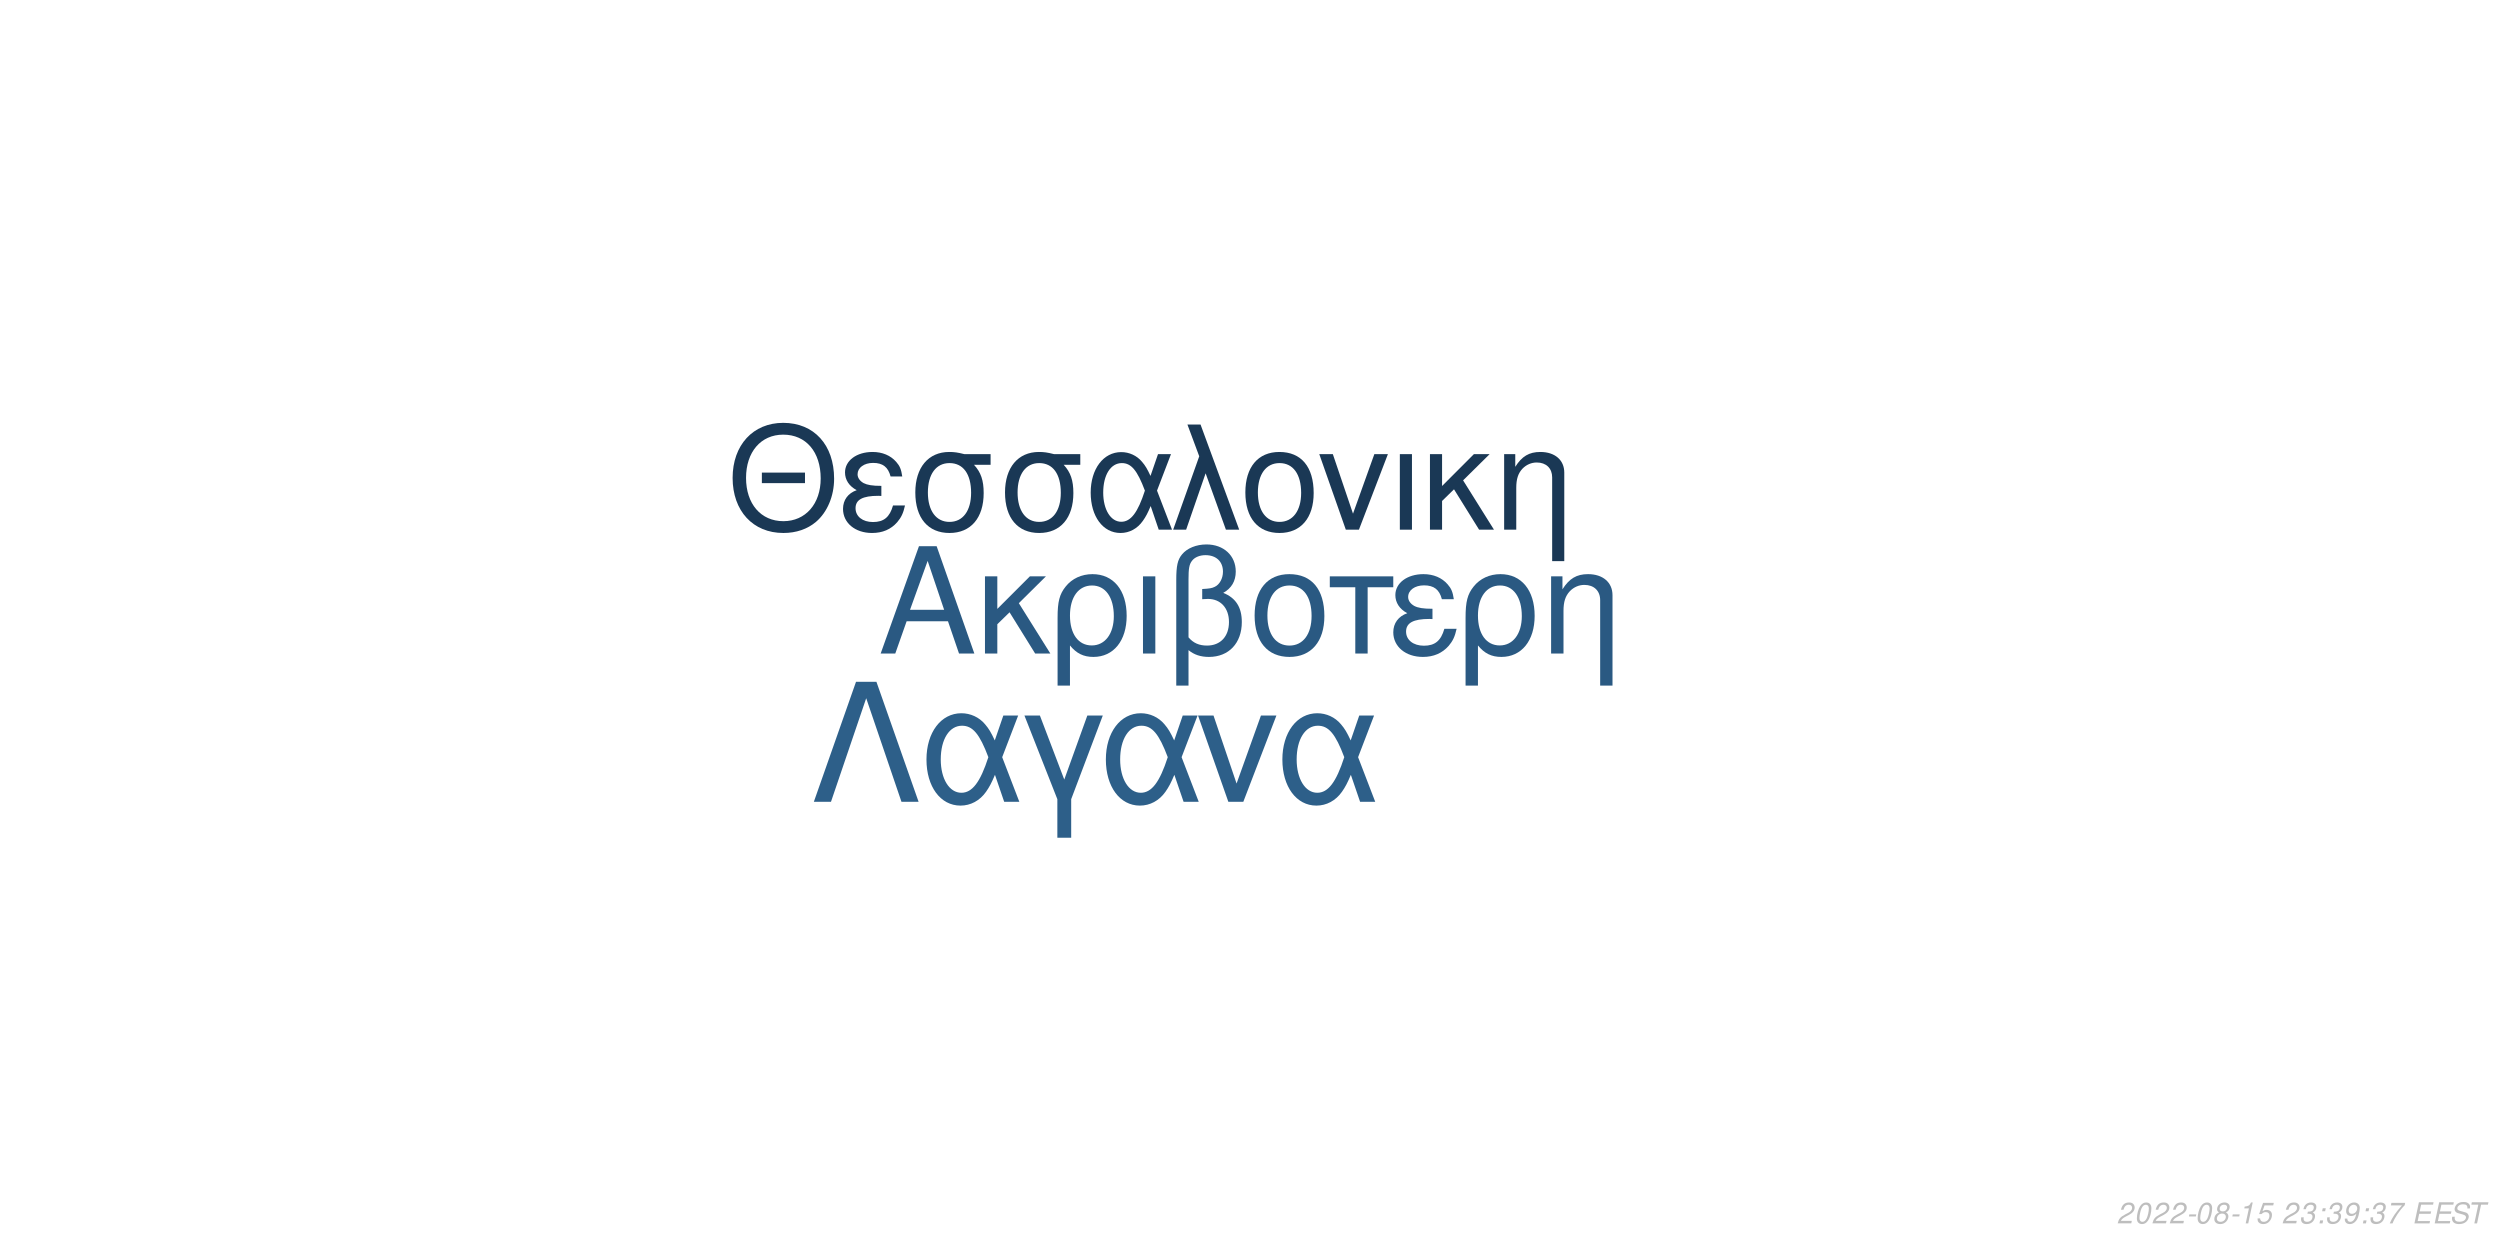
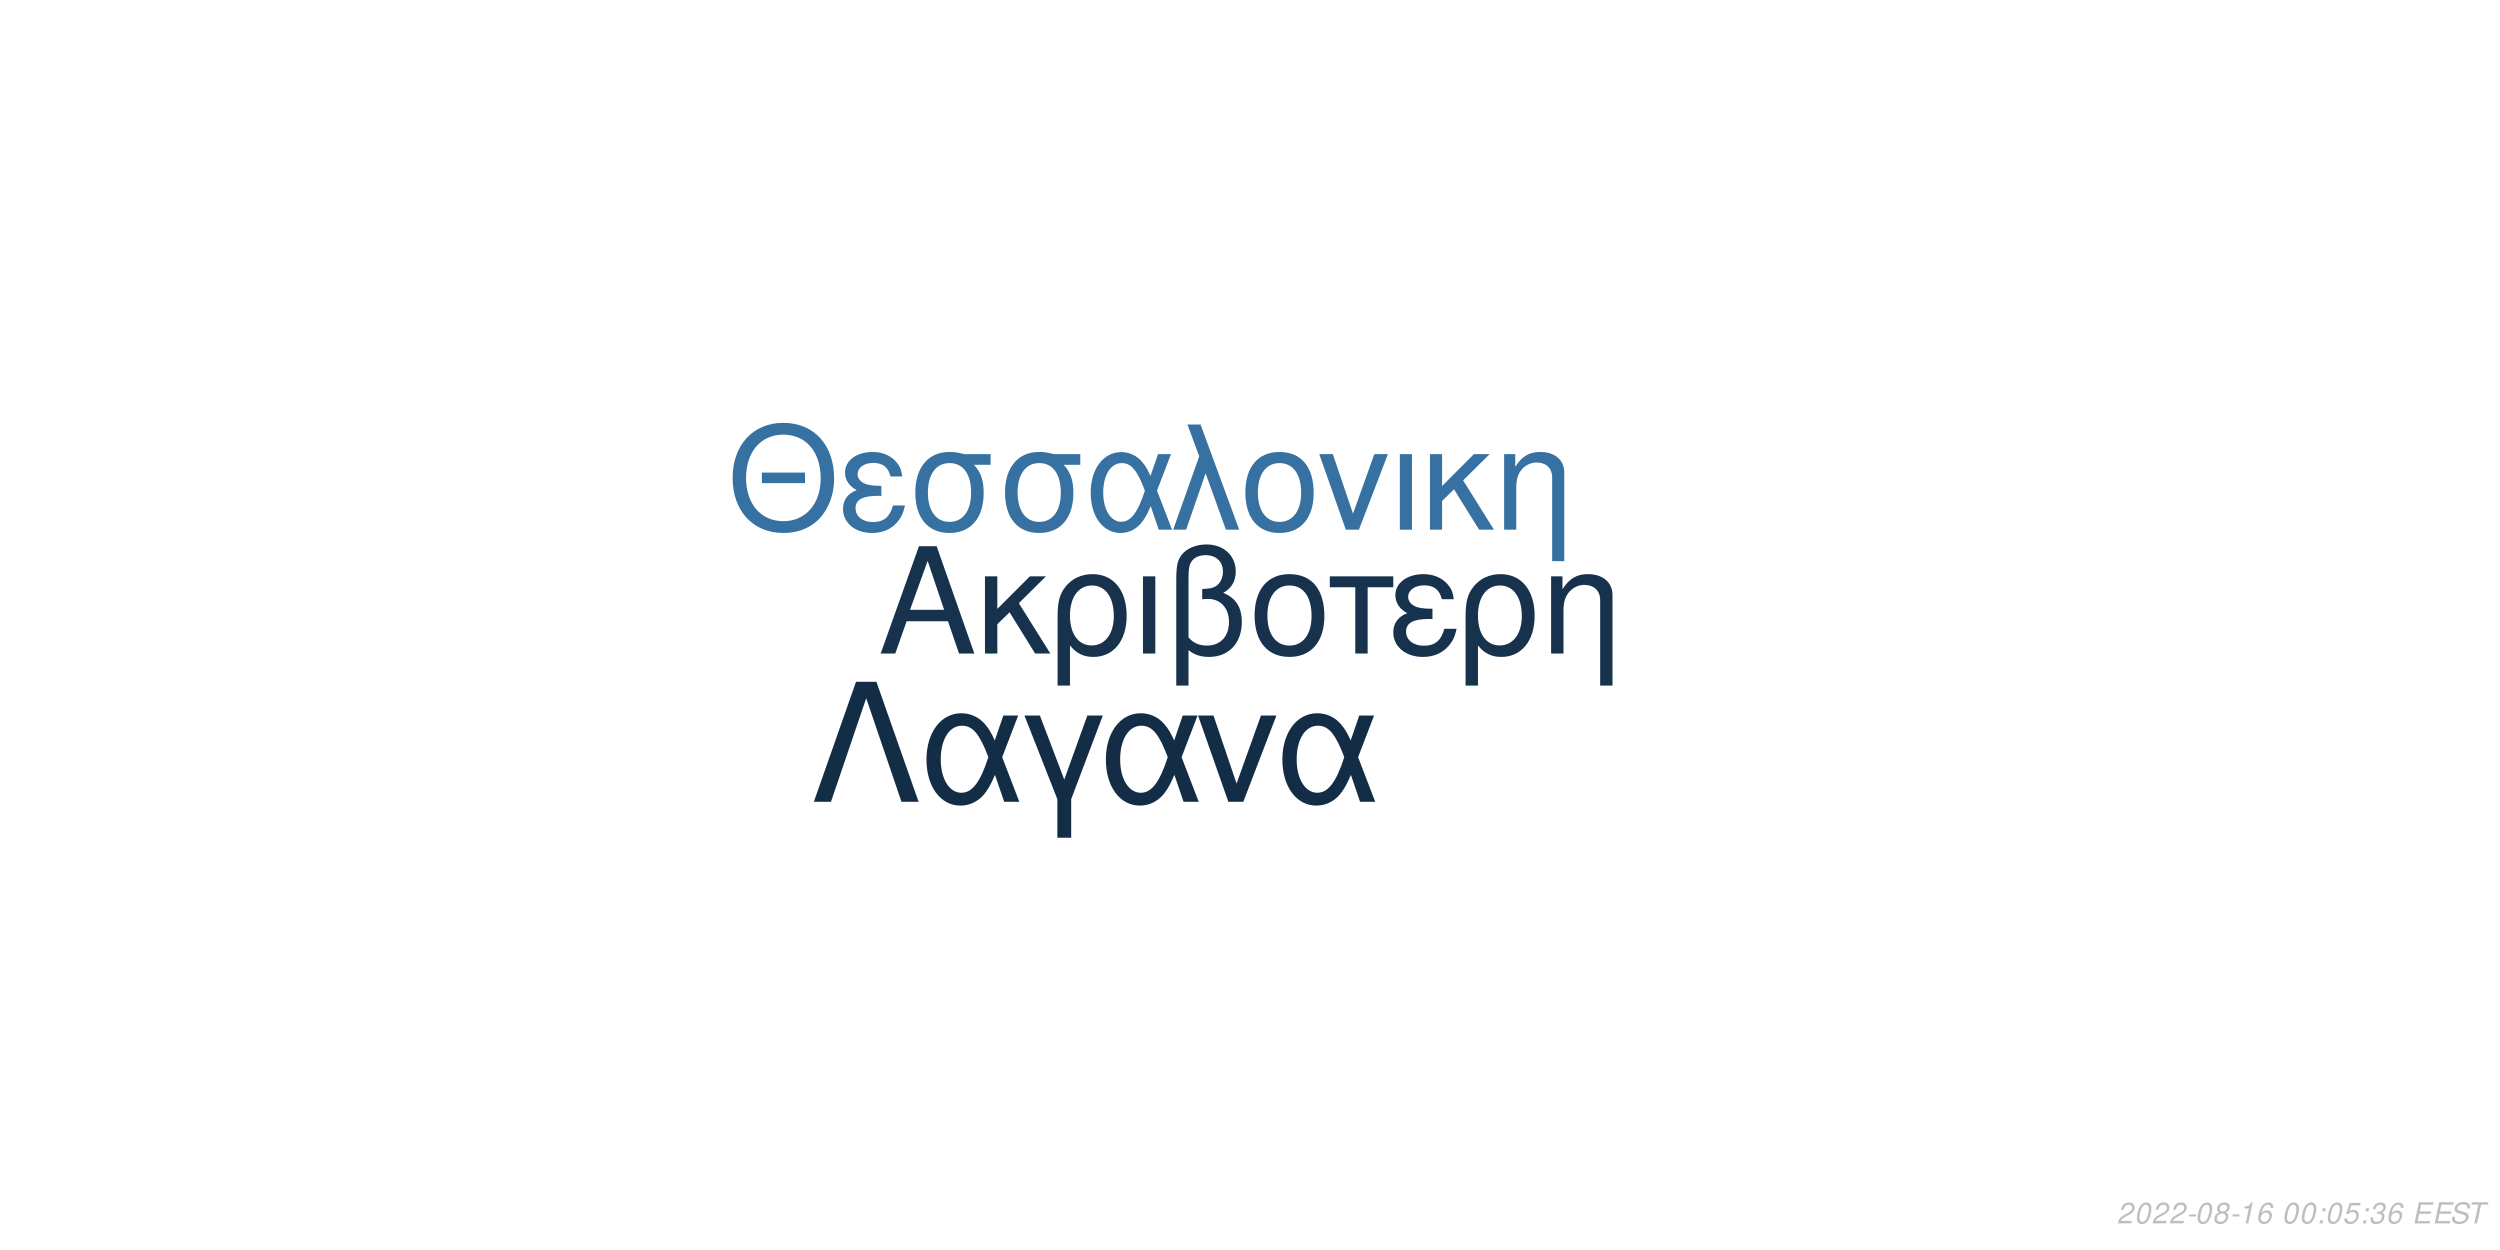
<svg xmlns="http://www.w3.org/2000/svg" xmlns:xlink="http://www.w3.org/1999/xlink" width="864pt" height="432pt" viewBox="0 0 864 432" version="1.1">
  <defs>
    <g>
      <symbol overflow="visible" id="glyph0-0">
        <path style="stroke:none;" d="" />
      </symbol>
      <symbol overflow="visible" id="glyph0-1">
        <path style="stroke:none;" d="M 24.125 -11.141 L 27.938 0 L 33.234 0 L 20.203 -37.094 L 14.094 -37.094 L 0.859 0 L 5.906 0 L 9.828 -11.141 Z M 22.797 -15.109 L 11 -15.109 L 17.094 -32.016 Z M 22.797 -15.109 " />
      </symbol>
      <symbol overflow="visible" id="glyph0-2">
        <path style="stroke:none;" d="M 7.172 -15.422 L 7.172 -26.672 L 2.906 -26.672 L 2.906 0 L 7.172 0 L 7.172 -10.125 L 11.406 -14.25 L 20.25 0 L 25.5 0 L 14.609 -17.406 L 23.969 -26.672 L 18.422 -26.672 Z M 7.172 -15.422 " />
      </symbol>
      <symbol overflow="visible" id="glyph0-3">
        <path style="stroke:none;" d="M 3 11.094 L 7.281 11.094 L 7.281 -2.797 C 9.516 -0.047 11.953 1.172 15.375 1.172 C 22.344 1.172 26.875 -4.422 26.875 -13.031 C 26.875 -21.891 22.297 -27.438 15.062 -27.438 C 11.297 -27.438 7.984 -25.906 5.797 -23.156 C 3.672 -20.516 3 -17.969 3 -12.359 Z M 14.906 -23.516 C 19.547 -23.516 22.438 -19.438 22.438 -12.922 C 22.438 -6.812 19.391 -2.797 14.812 -2.797 C 10.172 -2.797 7.281 -6.766 7.281 -13.125 C 7.281 -19.484 10.234 -23.516 14.906 -23.516 Z M 14.906 -23.516 " />
      </symbol>
      <symbol overflow="visible" id="glyph0-4">
        <path style="stroke:none;" d="M 3.516 0 L 7.781 0 L 7.781 -26.672 L 3.516 -26.672 Z M 3.516 0 " />
      </symbol>
      <symbol overflow="visible" id="glyph0-5">
        <path style="stroke:none;" d="M 4.016 11.094 L 8.25 11.094 L 8.25 -1.172 C 10.172 0.406 12.422 1.172 15.312 1.172 C 22.188 1.172 26.672 -3.609 26.672 -10.891 C 26.672 -15.984 24.578 -19.234 20.25 -20.969 C 23.109 -22.547 24.578 -25.031 24.578 -28.344 C 24.578 -33.844 20.406 -37.703 14.453 -37.703 C 10.938 -37.703 7.734 -36.391 6 -34.25 C 4.484 -32.422 4.016 -30.328 4.016 -25.391 Z M 8.25 -25.656 C 8.25 -29.359 8.5 -30.844 9.469 -32.062 C 10.375 -33.281 12.156 -34 14.094 -34 C 17.812 -34 20.156 -31.812 20.156 -28.297 C 20.156 -25.953 18.984 -23.812 17.297 -23.047 C 16.281 -22.547 15.469 -22.438 12.984 -22.297 L 12.984 -18.781 C 13.734 -18.828 14.344 -18.875 14.969 -18.875 C 19.344 -18.875 22.234 -15.719 22.234 -10.891 C 22.234 -5.906 19.281 -2.75 14.656 -2.75 C 11.953 -2.75 9.922 -3.609 8.25 -5.594 Z M 8.25 -25.656 " />
      </symbol>
      <symbol overflow="visible" id="glyph0-6">
        <path style="stroke:none;" d="M 14.094 -27.438 C 6.562 -27.438 2.094 -22.094 2.094 -13.125 C 2.094 -4.125 6.562 1.172 14.141 1.172 C 21.672 1.172 26.203 -4.172 26.203 -12.922 C 26.203 -22.188 21.828 -27.438 14.094 -27.438 Z M 14.141 -23.516 C 18.938 -23.516 21.781 -19.594 21.781 -12.984 C 21.781 -6.672 18.828 -2.75 14.141 -2.75 C 9.422 -2.75 6.516 -6.672 6.516 -13.125 C 6.516 -19.594 9.422 -23.516 14.141 -23.516 Z M 14.141 -23.516 " />
      </symbol>
      <symbol overflow="visible" id="glyph0-7">
        <path style="stroke:none;" d="M 7.891 0 L 12.156 0 L 12.156 -22.906 L 21.016 -22.906 L 21.016 -26.672 L -0.922 -26.672 L -0.922 -22.906 L 7.891 -22.906 Z M 7.891 0 " />
      </symbol>
      <symbol overflow="visible" id="glyph0-8">
        <path style="stroke:none;" d="M 14.562 -15.469 C 11.344 -15.469 9.562 -15.781 8.297 -16.438 C 6.922 -17.203 6.156 -18.328 6.156 -19.547 C 6.156 -21.891 8.453 -23.562 11.656 -23.562 C 15.062 -23.562 16.953 -22.094 17.812 -18.781 L 21.938 -18.781 C 21.578 -21.266 21.062 -22.5 19.797 -23.922 C 17.812 -26.203 14.906 -27.438 11.453 -27.438 C 5.797 -27.438 1.734 -24.375 1.734 -20.203 C 1.734 -17.609 3.156 -15.375 5.859 -13.938 C 2.797 -12.875 1.016 -10.484 1.016 -7.328 C 1.016 -2.391 5.297 1.172 11.25 1.172 C 14.969 1.172 17.906 -0.109 20.156 -2.641 C 21.578 -4.328 22.297 -5.797 22.906 -8.547 L 18.672 -8.547 C 17.5 -4.422 15.422 -2.703 11.609 -2.703 C 7.938 -2.703 5.438 -4.688 5.438 -7.578 C 5.438 -10.578 7.938 -11.953 13.484 -11.953 C 13.641 -11.953 14.094 -11.953 14.562 -11.906 Z M 14.562 -15.469 " />
      </symbol>
      <symbol overflow="visible" id="glyph0-9">
        <path style="stroke:none;" d="M 3.562 -26.672 L 3.562 0 L 7.844 0 L 7.844 -14.703 C 7.844 -17.906 8.5 -19.891 10.031 -21.531 C 11.406 -22.953 13.188 -23.719 15.062 -23.719 C 18.375 -23.719 20.516 -21.672 20.516 -18.469 L 20.516 11.094 L 24.781 11.094 L 24.781 -20.156 C 24.781 -24.578 21.469 -27.438 16.328 -27.438 C 12.359 -27.438 9.828 -25.906 7.484 -22.188 L 7.484 -26.672 Z M 3.562 -26.672 " />
      </symbol>
      <symbol overflow="visible" id="glyph1-0">
        <path style="stroke:none;" d="" />
      </symbol>
      <symbol overflow="visible" id="glyph1-1">
        <path style="stroke:none;" d="M 26.859 -19.734 L 11.953 -19.734 L 11.953 -16.094 L 26.859 -16.094 Z M 19.328 -36.922 C 8.922 -36.922 1.844 -29.25 1.844 -17.891 C 1.844 -6.484 8.875 1.141 19.391 1.141 C 23.812 1.141 27.703 -0.203 30.641 -2.688 C 34.578 -6.031 36.922 -11.656 36.922 -17.594 C 36.922 -29.297 30 -36.922 19.328 -36.922 Z M 19.328 -32.844 C 27.203 -32.844 32.281 -26.906 32.281 -17.688 C 32.281 -8.922 27.062 -2.938 19.391 -2.938 C 11.609 -2.938 6.484 -8.922 6.484 -17.891 C 6.484 -26.859 11.609 -32.844 19.328 -32.844 Z M 19.328 -32.844 " />
      </symbol>
      <symbol overflow="visible" id="glyph1-2">
        <path style="stroke:none;" d="M 14.25 -15.141 C 11.109 -15.141 9.375 -15.453 8.125 -16.094 C 6.781 -16.844 6.031 -17.938 6.031 -19.141 C 6.031 -21.422 8.266 -23.078 11.406 -23.078 C 14.75 -23.078 16.594 -21.625 17.438 -18.391 L 21.469 -18.391 C 21.125 -20.828 20.625 -22.031 19.391 -23.422 C 17.438 -25.656 14.594 -26.859 11.219 -26.859 C 5.688 -26.859 1.688 -23.875 1.688 -19.781 C 1.688 -17.234 3.094 -15.047 5.734 -13.656 C 2.734 -12.609 1 -10.266 1 -7.172 C 1 -2.344 5.188 1.141 11.016 1.141 C 14.656 1.141 17.547 -0.094 19.734 -2.594 C 21.125 -4.234 21.828 -5.688 22.422 -8.375 L 18.281 -8.375 C 17.141 -4.328 15.094 -2.641 11.359 -2.641 C 7.766 -2.641 5.328 -4.578 5.328 -7.422 C 5.328 -10.359 7.766 -11.703 13.203 -11.703 C 13.359 -11.703 13.797 -11.703 14.25 -11.656 Z M 14.25 -15.141 " />
      </symbol>
      <symbol overflow="visible" id="glyph1-3">
        <path style="stroke:none;" d="M 29 -26.109 L 19.938 -26.109 C 17.594 -26.703 16.438 -26.859 14.703 -26.859 C 7.469 -26.859 2.984 -21.469 2.984 -12.859 C 2.984 -4.031 7.375 1.141 14.797 1.141 C 22.172 1.141 26.609 -4.078 26.609 -12.656 C 26.609 -17.047 25.656 -19.828 23.266 -22.422 L 29 -22.422 Z M 14.797 -23.016 C 19.531 -23.016 22.266 -19.234 22.266 -12.75 C 22.266 -6.531 19.438 -2.688 14.797 -2.688 C 10.172 -2.688 7.328 -6.531 7.328 -12.859 C 7.328 -19.188 10.172 -23.016 14.797 -23.016 Z M 14.797 -23.016 " />
      </symbol>
      <symbol overflow="visible" id="glyph1-4">
        <path style="stroke:none;" d="M 29.344 -26.109 L 24.859 -26.109 L 22.266 -18.578 C 21.125 -21.031 20.484 -22.125 19.328 -23.469 C 17.547 -25.609 14.906 -26.812 12.156 -26.812 C 5.984 -26.812 1.594 -20.984 1.594 -12.812 C 1.594 -4.578 5.828 1.141 11.906 1.141 C 14.953 1.141 17.734 -0.344 19.625 -3.047 C 20.672 -4.531 21.281 -5.688 22.328 -8.172 L 25.109 0 L 29.703 0 L 24.516 -13.5 Z M 20.328 -13.5 C 17.891 -5.922 15.453 -2.734 12.156 -2.734 C 8.516 -2.734 5.922 -6.922 5.922 -12.812 C 5.922 -18.938 8.516 -23.016 12.359 -23.016 C 15.594 -23.016 17.688 -20.531 20.328 -13.5 Z M 20.328 -13.5 " />
      </symbol>
      <symbol overflow="visible" id="glyph1-5">
        <path style="stroke:none;" d="M 1.094 0 L 5.578 0 L 12.312 -19.484 L 19.328 0 L 23.922 0 L 10.562 -36.328 L 6.031 -36.328 L 10.109 -25.359 Z M 1.094 0 " />
      </symbol>
      <symbol overflow="visible" id="glyph1-6">
        <path style="stroke:none;" d="M 13.797 -26.859 C 6.422 -26.859 2.047 -21.625 2.047 -12.859 C 2.047 -4.031 6.422 1.141 13.859 1.141 C 21.234 1.141 25.656 -4.078 25.656 -12.656 C 25.656 -21.719 21.375 -26.859 13.797 -26.859 Z M 13.859 -23.016 C 18.531 -23.016 21.328 -19.188 21.328 -12.703 C 21.328 -6.531 18.438 -2.688 13.859 -2.688 C 9.219 -2.688 6.375 -6.531 6.375 -12.859 C 6.375 -19.188 9.219 -23.016 13.859 -23.016 Z M 13.859 -23.016 " />
      </symbol>
      <symbol overflow="visible" id="glyph1-7">
        <path style="stroke:none;" d="M 14.297 0 L 24.312 -26.109 L 19.625 -26.109 L 12.25 -5.531 L 5.281 -26.109 L 0.594 -26.109 L 9.766 0 Z M 14.297 0 " />
      </symbol>
      <symbol overflow="visible" id="glyph1-8">
        <path style="stroke:none;" d="M 3.438 0 L 7.625 0 L 7.625 -26.109 L 3.438 -26.109 Z M 3.438 0 " />
      </symbol>
      <symbol overflow="visible" id="glyph1-9">
        <path style="stroke:none;" d="M 7.031 -15.094 L 7.031 -26.109 L 2.844 -26.109 L 2.844 0 L 7.031 0 L 7.031 -9.922 L 11.156 -13.953 L 19.828 0 L 24.969 0 L 14.297 -17.047 L 23.469 -26.109 L 18.031 -26.109 Z M 7.031 -15.094 " />
      </symbol>
      <symbol overflow="visible" id="glyph1-10">
        <path style="stroke:none;" d="M 3.484 -26.109 L 3.484 0 L 7.672 0 L 7.672 -14.406 C 7.672 -17.547 8.328 -19.484 9.812 -21.078 C 11.156 -22.469 12.906 -23.219 14.75 -23.219 C 17.984 -23.219 20.078 -21.234 20.078 -18.094 L 20.078 10.859 L 24.266 10.859 L 24.266 -19.734 C 24.266 -24.062 21.031 -26.859 16 -26.859 C 12.109 -26.859 9.609 -25.359 7.328 -21.719 L 7.328 -26.109 Z M 3.484 -26.109 " />
      </symbol>
      <symbol overflow="visible" id="glyph2-0">
        <path style="stroke:none;" d="" />
      </symbol>
      <symbol overflow="visible" id="glyph2-1">
        <path style="stroke:none;" d="M 22.531 -41.484 L 15.484 -41.484 L 0.906 0 L 6.828 0 L 19 -35.797 L 31.188 0 L 37.109 0 Z M 22.531 -41.484 " />
      </symbol>
      <symbol overflow="visible" id="glyph2-2">
        <path style="stroke:none;" d="M 33.516 -29.812 L 28.391 -29.812 L 25.438 -21.219 C 24.125 -24.016 23.391 -25.266 22.078 -26.797 C 20.031 -29.25 17.016 -30.609 13.891 -30.609 C 6.828 -30.609 1.828 -23.953 1.828 -14.625 C 1.828 -5.234 6.656 1.312 13.594 1.312 C 17.078 1.312 20.266 -0.391 22.422 -3.469 C 23.609 -5.172 24.297 -6.484 25.5 -9.328 L 28.688 0 L 33.922 0 L 28 -15.422 Z M 23.219 -15.422 C 20.422 -6.766 17.641 -3.125 13.891 -3.125 C 9.734 -3.125 6.766 -7.906 6.766 -14.625 C 6.766 -21.625 9.734 -26.297 14.109 -26.297 C 17.812 -26.297 20.203 -23.453 23.219 -15.422 Z M 23.219 -15.422 " />
      </symbol>
      <symbol overflow="visible" id="glyph2-3">
        <path style="stroke:none;" d="M 12.062 12.406 L 16.844 12.406 L 16.844 -0.906 L 27.766 -29.812 L 22.422 -29.812 L 14.453 -7.688 L 6.031 -29.812 L 0.688 -29.812 L 12.062 -0.906 Z M 12.062 12.406 " />
      </symbol>
      <symbol overflow="visible" id="glyph2-4">
        <path style="stroke:none;" d="M 16.328 0 L 27.766 -29.812 L 22.422 -29.812 L 14 -6.312 L 6.031 -29.812 L 0.688 -29.812 L 11.156 0 Z M 16.328 0 " />
      </symbol>
      <symbol overflow="visible" id="glyph3-0">
        <path style="stroke:none;" d="" />
      </symbol>
      <symbol overflow="visible" id="glyph3-1">
        <path style="stroke:none;" d="M 5.234 -0.875 L 1.469 -0.875 C 1.641 -1.375 2.203 -1.891 3.109 -2.344 L 4.234 -2.938 C 5.562 -3.625 6.219 -4.469 6.219 -5.484 C 6.219 -5.938 6.062 -6.359 5.797 -6.656 C 5.469 -7.047 4.984 -7.234 4.312 -7.234 C 2.766 -7.234 1.891 -6.453 1.484 -4.734 L 2.375 -4.734 C 2.484 -5.188 2.609 -5.484 2.797 -5.75 C 3.094 -6.203 3.609 -6.453 4.188 -6.453 C 4.891 -6.453 5.344 -6.031 5.344 -5.375 C 5.344 -4.703 4.859 -4.094 4.016 -3.656 L 2.984 -3.125 C 1.234 -2.188 0.797 -1.656 0.344 -0.016 L 5.047 -0.016 Z M 5.234 -0.875 " />
      </symbol>
      <symbol overflow="visible" id="glyph3-2">
        <path style="stroke:none;" d="M 4.203 -7.234 C 3.375 -7.234 2.688 -6.812 2.125 -5.984 C 1.484 -5.047 0.984 -3.188 0.984 -1.734 C 0.984 -1.109 1.172 -0.562 1.484 -0.266 C 1.797 0.047 2.281 0.234 2.766 0.234 C 3.625 0.234 4.281 -0.156 4.859 -1.016 C 5.516 -1.953 6 -3.797 6 -5.266 C 6 -6.5 5.328 -7.234 4.203 -7.234 Z M 4.094 -6.453 C 4.734 -6.453 5.125 -5.984 5.125 -5.156 C 5.125 -4.203 4.781 -2.625 4.406 -1.812 C 3.984 -0.938 3.516 -0.547 2.875 -0.547 C 2.25 -0.547 1.875 -1.031 1.875 -1.828 C 1.875 -2.797 2.203 -4.344 2.594 -5.203 C 2.984 -6.047 3.453 -6.453 4.094 -6.453 Z M 4.094 -6.453 " />
      </symbol>
      <symbol overflow="visible" id="glyph3-3">
        <path style="stroke:none;" d="M 3.516 -3.125 L 1.125 -3.125 L 0.969 -2.406 L 3.359 -2.406 Z M 3.516 -3.125 " />
      </symbol>
      <symbol overflow="visible" id="glyph3-4">
        <path style="stroke:none;" d="M 4.766 -3.797 C 5.078 -3.969 5.234 -4.078 5.438 -4.234 C 5.812 -4.594 6.062 -5.172 6.062 -5.734 C 6.062 -6.625 5.344 -7.234 4.266 -7.234 C 2.812 -7.234 1.703 -6.219 1.703 -4.875 C 1.703 -4.406 1.875 -4.125 2.359 -3.812 C 1.297 -3.312 0.75 -2.516 0.75 -1.469 C 0.75 -0.438 1.547 0.234 2.812 0.234 C 3.656 0.234 4.359 -0.094 4.938 -0.734 C 5.359 -1.234 5.609 -1.859 5.609 -2.438 C 5.609 -3.047 5.312 -3.516 4.766 -3.797 Z M 4.109 -6.453 C 4.797 -6.453 5.188 -6.125 5.188 -5.578 C 5.188 -5.266 5.062 -4.922 4.859 -4.672 C 4.562 -4.312 4.188 -4.156 3.656 -4.156 C 2.984 -4.156 2.594 -4.453 2.594 -4.984 C 2.594 -5.859 3.203 -6.453 4.109 -6.453 Z M 3.453 -3.406 C 4.234 -3.406 4.734 -2.984 4.734 -2.312 C 4.734 -1.312 3.922 -0.547 2.875 -0.547 C 2.125 -0.547 1.625 -0.969 1.625 -1.625 C 1.625 -2.609 2.438 -3.406 3.453 -3.406 Z M 3.453 -3.406 " />
      </symbol>
      <symbol overflow="visible" id="glyph3-5">
        <path style="stroke:none;" d="M 3.703 -5.188 L 2.594 0 L 3.469 0 L 5.016 -7.234 L 4.438 -7.234 C 3.906 -6.156 3.688 -6.016 2.234 -5.812 L 2.109 -5.188 Z M 3.703 -5.188 " />
      </symbol>
      <symbol overflow="visible" id="glyph3-6">
-         <path style="stroke:none;" d="M 6.297 -7.094 L 2.594 -7.094 L 1.234 -3.234 L 2.047 -3.234 C 2.656 -3.766 2.938 -3.906 3.531 -3.906 C 4.328 -3.906 4.797 -3.453 4.797 -2.688 C 4.797 -1.438 3.969 -0.547 2.828 -0.547 C 2.031 -0.547 1.609 -0.938 1.578 -1.734 L 0.703 -1.734 L 0.703 -1.516 C 0.703 -0.938 0.844 -0.547 1.188 -0.266 C 1.562 0.062 2.078 0.234 2.703 0.234 C 3.656 0.234 4.391 -0.156 4.984 -0.922 C 5.422 -1.5 5.672 -2.234 5.672 -2.953 C 5.672 -4 4.938 -4.672 3.812 -4.672 C 3.328 -4.672 2.906 -4.547 2.406 -4.234 L 3.109 -6.219 L 6.109 -6.219 Z M 6.297 -7.094 " />
+         <path style="stroke:none;" d="M 6.125 -5.344 L 6.141 -5.625 C 6.141 -6.609 5.453 -7.234 4.391 -7.234 C 3.438 -7.234 2.641 -6.719 2.016 -5.703 C 1.422 -4.781 0.938 -2.953 0.938 -1.688 C 0.938 -0.516 1.688 0.234 2.859 0.234 C 3.703 0.234 4.438 -0.156 5 -0.875 C 5.406 -1.422 5.672 -2.156 5.672 -2.766 C 5.672 -3.812 4.969 -4.5 3.906 -4.5 C 3.234 -4.5 2.672 -4.234 2.094 -3.625 C 2.406 -5.375 3.234 -6.453 4.25 -6.453 C 4.703 -6.453 5.062 -6.234 5.172 -5.844 C 5.203 -5.719 5.234 -5.578 5.25 -5.344 Z M 3.656 -3.734 C 4.344 -3.734 4.797 -3.281 4.797 -2.625 C 4.797 -1.469 3.984 -0.547 2.984 -0.547 C 2.297 -0.547 1.812 -1.047 1.812 -1.766 C 1.812 -2.859 2.625 -3.734 3.656 -3.734 Z M 3.656 -3.734 " />
      </symbol>
      <symbol overflow="visible" id="glyph3-7">
        <path style="stroke:none;" d="" />
      </symbol>
      <symbol overflow="visible" id="glyph3-8">
+         <path style="stroke:none;" d="M 2.359 -1.031 L 1.312 -1.031 L 1.094 0 L 2.141 0 Z M 3.266 -5.234 L 2.219 -5.234 L 2 -4.203 L 3.047 -4.203 Z M 3.266 -5.234 " />
+       </symbol>
+       <symbol overflow="visible" id="glyph3-9">
+         <path style="stroke:none;" d="M 6.297 -7.094 L 2.594 -7.094 L 1.234 -3.234 L 2.047 -3.234 C 2.656 -3.766 2.938 -3.906 3.531 -3.906 C 4.328 -3.906 4.797 -3.453 4.797 -2.688 C 4.797 -1.438 3.969 -0.547 2.828 -0.547 C 2.031 -0.547 1.609 -0.938 1.578 -1.734 L 0.703 -1.734 L 0.703 -1.516 C 0.703 -0.938 0.844 -0.547 1.188 -0.266 C 1.562 0.062 2.078 0.234 2.703 0.234 C 3.656 0.234 4.391 -0.156 4.984 -0.922 C 5.422 -1.5 5.672 -2.234 5.672 -2.953 C 5.672 -4 4.938 -4.672 3.812 -4.672 C 3.328 -4.672 2.906 -4.547 2.406 -4.234 L 3.109 -6.219 L 6.109 -6.219 Z M 6.297 -7.094 " />
+       </symbol>
+       <symbol overflow="visible" id="glyph3-10">
        <path style="stroke:none;" d="M 2.922 -3.312 C 3.125 -3.344 3.234 -3.344 3.375 -3.344 C 4.203 -3.344 4.688 -3 4.688 -2.406 C 4.688 -1.312 3.906 -0.547 2.781 -0.547 C 2.047 -0.547 1.594 -0.938 1.594 -1.562 C 1.594 -1.719 1.609 -1.844 1.656 -2.094 L 0.766 -2.094 C 0.734 -1.797 0.719 -1.641 0.719 -1.469 C 0.719 -0.375 1.406 0.234 2.641 0.234 C 3.547 0.234 4.297 -0.078 4.812 -0.656 C 5.266 -1.156 5.562 -1.875 5.562 -2.547 C 5.562 -3.125 5.344 -3.453 4.797 -3.734 C 5.641 -4.234 6.016 -4.844 6.016 -5.734 C 6.016 -6.656 5.312 -7.234 4.203 -7.234 C 3.375 -7.234 2.672 -6.938 2.188 -6.375 C 1.891 -6.031 1.703 -5.641 1.516 -4.906 L 2.391 -4.906 C 2.5 -5.359 2.594 -5.594 2.734 -5.812 C 3.047 -6.234 3.516 -6.453 4.078 -6.453 C 4.734 -6.453 5.141 -6.125 5.141 -5.578 C 5.141 -5.188 5.016 -4.797 4.797 -4.547 C 4.516 -4.234 4 -4.062 3.266 -4.062 L 3.078 -4.062 Z M 2.922 -3.312 " />
      </symbol>
-       <symbol overflow="visible" id="glyph3-9">
-         <path style="stroke:none;" d="M 2.359 -1.031 L 1.312 -1.031 L 1.094 0 L 2.141 0 Z M 3.266 -5.234 L 2.219 -5.234 L 2 -4.203 L 3.047 -4.203 Z M 3.266 -5.234 " />
-       </symbol>
-       <symbol overflow="visible" id="glyph3-10">
-         <path style="stroke:none;" d="M 0.844 -1.656 C 0.844 -1.547 0.844 -1.438 0.844 -1.375 C 0.844 -0.406 1.531 0.234 2.578 0.234 C 3.203 0.234 3.766 0.016 4.297 -0.438 C 4.938 -1 5.312 -1.656 5.594 -2.719 C 5.844 -3.672 6.016 -4.766 6.016 -5.375 C 6.016 -5.844 5.844 -6.328 5.547 -6.656 C 5.203 -7.031 4.703 -7.234 4.062 -7.234 C 2.516 -7.234 1.297 -5.938 1.297 -4.266 C 1.297 -3.203 1.984 -2.547 3.047 -2.547 C 3.484 -2.547 3.953 -2.672 4.281 -2.891 C 4.406 -2.984 4.547 -3.078 4.828 -3.344 C 4.438 -1.484 3.703 -0.547 2.703 -0.547 C 2.109 -0.547 1.719 -0.938 1.719 -1.547 L 1.719 -1.656 Z M 3.953 -6.453 C 4.625 -6.453 5.141 -5.953 5.141 -5.281 C 5.141 -4.188 4.312 -3.312 3.297 -3.312 C 2.594 -3.312 2.172 -3.734 2.172 -4.453 C 2.172 -5.562 2.984 -6.453 3.953 -6.453 Z M 3.953 -6.453 " />
-       </symbol>
      <symbol overflow="visible" id="glyph3-11">
-         <path style="stroke:none;" d="M 6.703 -7.094 L 1.953 -7.094 L 1.766 -6.219 L 5.594 -6.219 C 3.344 -3.688 2.266 -2.109 1.375 0 L 2.344 0 C 3.031 -1.906 4.828 -4.594 6.547 -6.281 Z M 6.703 -7.094 " />
+         <path style="stroke:none;" d="M 2.547 -3.312 L 6.5 -3.312 L 6.688 -4.141 L 2.719 -4.141 L 3.219 -6.469 L 7.344 -6.469 L 7.516 -7.297 L 2.453 -7.297 L 0.906 0 L 6.125 0 L 6.297 -0.812 L 2.016 -0.812 Z M 2.547 -3.312 " />
      </symbol>
      <symbol overflow="visible" id="glyph3-12">
-         <path style="stroke:none;" d="M 2.547 -3.312 L 6.5 -3.312 L 6.688 -4.141 L 2.719 -4.141 L 3.219 -6.469 L 7.344 -6.469 L 7.516 -7.297 L 2.453 -7.297 L 0.906 0 L 6.125 0 L 6.297 -0.812 L 2.016 -0.812 Z M 2.547 -3.312 " />
+         <path style="stroke:none;" d="M 7.062 -5.156 C 7.125 -5.438 7.141 -5.562 7.141 -5.703 C 7.141 -6.156 6.938 -6.594 6.594 -6.891 C 6.188 -7.25 5.656 -7.406 4.875 -7.406 C 3.844 -7.406 3.047 -7.125 2.5 -6.562 C 2.094 -6.141 1.781 -5.438 1.781 -4.922 C 1.781 -4.297 2.219 -3.766 2.891 -3.562 L 4.594 -3.094 C 5.406 -2.859 5.734 -2.578 5.734 -2.094 C 5.734 -1.781 5.547 -1.406 5.266 -1.141 C 4.844 -0.766 4.266 -0.578 3.453 -0.578 C 2.328 -0.578 1.812 -0.984 1.812 -1.906 C 1.812 -2.047 1.812 -2.125 1.844 -2.312 L 0.984 -2.312 C 0.906 -2.062 0.891 -1.906 0.891 -1.688 C 0.891 -0.484 1.797 0.234 3.297 0.234 C 4.359 0.234 5.234 -0.062 5.812 -0.609 C 6.344 -1.078 6.688 -1.797 6.688 -2.375 C 6.688 -2.641 6.609 -2.906 6.453 -3.156 C 6.234 -3.5 5.938 -3.703 5.469 -3.828 L 3.75 -4.312 C 2.984 -4.547 2.734 -4.734 2.734 -5.188 C 2.734 -5.547 2.875 -5.844 3.188 -6.109 C 3.547 -6.438 4.031 -6.594 4.703 -6.594 C 5.266 -6.594 5.688 -6.484 5.906 -6.297 C 6.094 -6.125 6.219 -5.797 6.219 -5.516 C 6.219 -5.422 6.203 -5.344 6.188 -5.156 Z M 7.062 -5.156 " />
      </symbol>
      <symbol overflow="visible" id="glyph3-13">
-         <path style="stroke:none;" d="M 7.062 -5.156 C 7.125 -5.438 7.141 -5.562 7.141 -5.703 C 7.141 -6.156 6.938 -6.594 6.594 -6.891 C 6.188 -7.25 5.656 -7.406 4.875 -7.406 C 3.844 -7.406 3.047 -7.125 2.5 -6.562 C 2.094 -6.141 1.781 -5.438 1.781 -4.922 C 1.781 -4.297 2.219 -3.766 2.891 -3.562 L 4.594 -3.094 C 5.406 -2.859 5.734 -2.578 5.734 -2.094 C 5.734 -1.781 5.547 -1.406 5.266 -1.141 C 4.844 -0.766 4.266 -0.578 3.453 -0.578 C 2.328 -0.578 1.812 -0.984 1.812 -1.906 C 1.812 -2.047 1.812 -2.125 1.844 -2.312 L 0.984 -2.312 C 0.906 -2.062 0.891 -1.906 0.891 -1.688 C 0.891 -0.484 1.797 0.234 3.297 0.234 C 4.359 0.234 5.234 -0.062 5.812 -0.609 C 6.344 -1.078 6.688 -1.797 6.688 -2.375 C 6.688 -2.641 6.609 -2.906 6.453 -3.156 C 6.234 -3.5 5.938 -3.703 5.469 -3.828 L 3.75 -4.312 C 2.984 -4.547 2.734 -4.734 2.734 -5.188 C 2.734 -5.547 2.875 -5.844 3.188 -6.109 C 3.547 -6.438 4.031 -6.594 4.703 -6.594 C 5.266 -6.594 5.688 -6.484 5.906 -6.297 C 6.094 -6.125 6.219 -5.797 6.219 -5.516 C 6.219 -5.422 6.203 -5.344 6.188 -5.156 Z M 7.062 -5.156 " />
-       </symbol>
-       <symbol overflow="visible" id="glyph3-14">
        <path style="stroke:none;" d="M 4.938 -6.469 L 7.312 -6.469 L 7.484 -7.297 L 1.75 -7.297 L 1.578 -6.469 L 3.984 -6.469 L 2.609 0 L 3.547 0 Z M 4.938 -6.469 " />
      </symbol>
    </g>
  </defs>
  <g id="surface1">
    <rect x="0" y="0" width="864" height="432" style="fill:rgb(100%,100%,100%);fill-opacity:1;stroke:none;" />
-     <g style="fill:rgb(16.471%,34.902%,50.98%);fill-opacity:1;">
+     <g style="fill:rgb(9.02%,19.608%,30.196%);fill-opacity:1;">
      <use xlink:href="#glyph0-1" x="303.5" y="225.861" />
      <use xlink:href="#glyph0-2" x="337.5" y="225.861" />
      <use xlink:href="#glyph0-3" x="362.5" y="225.861" />
      <use xlink:href="#glyph0-4" x="391.5" y="225.861" />
      <use xlink:href="#glyph0-5" x="402.5" y="225.861" />
      <use xlink:href="#glyph0-6" x="431.5" y="225.861" />
      <use xlink:href="#glyph0-7" x="460.5" y="225.861" />
      <use xlink:href="#glyph0-8" x="480.5" y="225.861" />
      <use xlink:href="#glyph0-3" x="503.5" y="225.861" />
      <use xlink:href="#glyph0-9" x="532.5" y="225.861" />
    </g>
-     <g style="fill:rgb(10.196%,21.961%,33.333%);fill-opacity:1;">
+     <g style="fill:rgb(21.176%,44.314%,63.137%);fill-opacity:1;">
      <use xlink:href="#glyph1-1" x="251.348" y="183.058" />
      <use xlink:href="#glyph1-2" x="290.348" y="183.058" />
      <use xlink:href="#glyph1-3" x="313.348" y="183.058" />
      <use xlink:href="#glyph1-3" x="344.348" y="183.058" />
      <use xlink:href="#glyph1-4" x="375.348" y="183.058" />
      <use xlink:href="#glyph1-5" x="404.348" y="183.058" />
      <use xlink:href="#glyph1-6" x="428.348" y="183.058" />
      <use xlink:href="#glyph1-7" x="455.348" y="183.058" />
      <use xlink:href="#glyph1-8" x="480.348" y="183.058" />
      <use xlink:href="#glyph1-9" x="491.348" y="183.058" />
      <use xlink:href="#glyph1-10" x="516.348" y="183.058" />
    </g>
-     <g style="fill:rgb(17.647%,37.255%,53.725%);fill-opacity:1;">
+     <g style="fill:rgb(7.843%,17.647%,27.451%);fill-opacity:1;">
      <use xlink:href="#glyph2-1" x="280.359" y="277.105" />
      <use xlink:href="#glyph2-2" x="318.359" y="277.105" />
      <use xlink:href="#glyph2-3" x="353.359" y="277.105" />
      <use xlink:href="#glyph2-2" x="380.359" y="277.105" />
      <use xlink:href="#glyph2-4" x="413.359" y="277.105" />
      <use xlink:href="#glyph2-2" x="441.359" y="277.105" />
    </g>
    <g style="fill:rgb(74.51%,74.51%,74.51%);fill-opacity:1;">
      <use xlink:href="#glyph3-1" x="731.52" y="422.81" />
      <use xlink:href="#glyph3-2" x="737.52" y="422.81" />
      <use xlink:href="#glyph3-1" x="743.52" y="422.81" />
      <use xlink:href="#glyph3-1" x="749.52" y="422.81" />
      <use xlink:href="#glyph3-3" x="755.52" y="422.81" />
      <use xlink:href="#glyph3-2" x="758.52" y="422.81" />
      <use xlink:href="#glyph3-4" x="764.52" y="422.81" />
      <use xlink:href="#glyph3-3" x="770.52" y="422.81" />
      <use xlink:href="#glyph3-5" x="773.52" y="422.81" />
      <use xlink:href="#glyph3-6" x="779.52" y="422.81" />
      <use xlink:href="#glyph3-7" x="785.52" y="422.81" />
-       <use xlink:href="#glyph3-1" x="788.52" y="422.81" />
-       <use xlink:href="#glyph3-8" x="794.52" y="422.81" />
-       <use xlink:href="#glyph3-9" x="800.52" y="422.81" />
-       <use xlink:href="#glyph3-8" x="803.52" y="422.81" />
-       <use xlink:href="#glyph3-10" x="809.52" y="422.81" />
-       <use xlink:href="#glyph3-9" x="815.52" y="422.81" />
-       <use xlink:href="#glyph3-8" x="818.52" y="422.81" />
-       <use xlink:href="#glyph3-11" x="824.52" y="422.81" />
+       <use xlink:href="#glyph3-2" x="788.52" y="422.81" />
+       <use xlink:href="#glyph3-2" x="794.52" y="422.81" />
+       <use xlink:href="#glyph3-8" x="800.52" y="422.81" />
+       <use xlink:href="#glyph3-2" x="803.52" y="422.81" />
+       <use xlink:href="#glyph3-9" x="809.52" y="422.81" />
+       <use xlink:href="#glyph3-8" x="815.52" y="422.81" />
+       <use xlink:href="#glyph3-10" x="818.52" y="422.81" />
+       <use xlink:href="#glyph3-6" x="824.52" y="422.81" />
      <use xlink:href="#glyph3-7" x="830.52" y="422.81" />
-       <use xlink:href="#glyph3-12" x="833.52" y="422.81" />
-       <use xlink:href="#glyph3-12" x="840.52" y="422.81" />
-       <use xlink:href="#glyph3-13" x="846.52" y="422.81" />
-       <use xlink:href="#glyph3-14" x="852.52" y="422.81" />
+       <use xlink:href="#glyph3-11" x="833.52" y="422.81" />
+       <use xlink:href="#glyph3-11" x="840.52" y="422.81" />
+       <use xlink:href="#glyph3-12" x="846.52" y="422.81" />
+       <use xlink:href="#glyph3-13" x="852.52" y="422.81" />
    </g>
  </g>
</svg>
